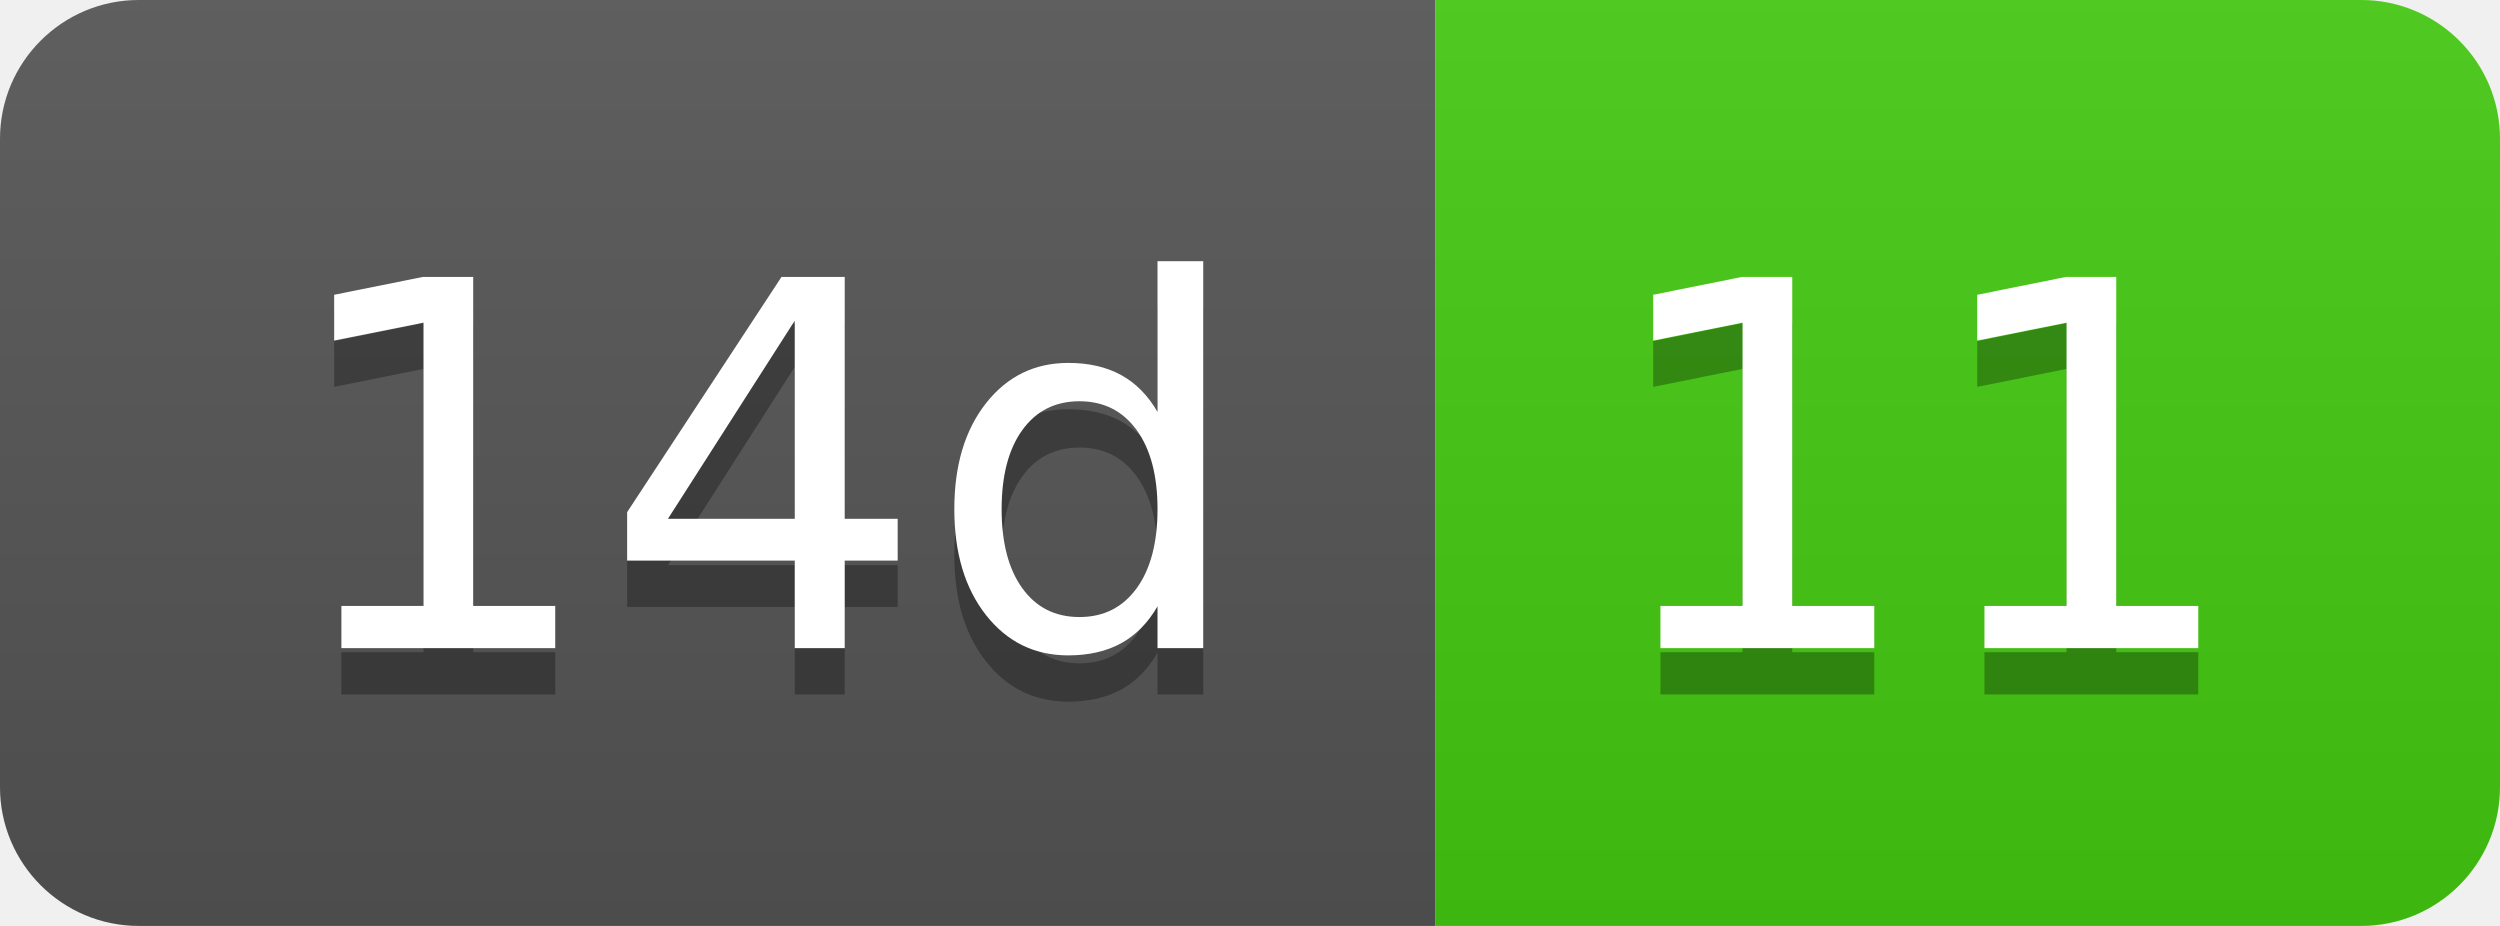
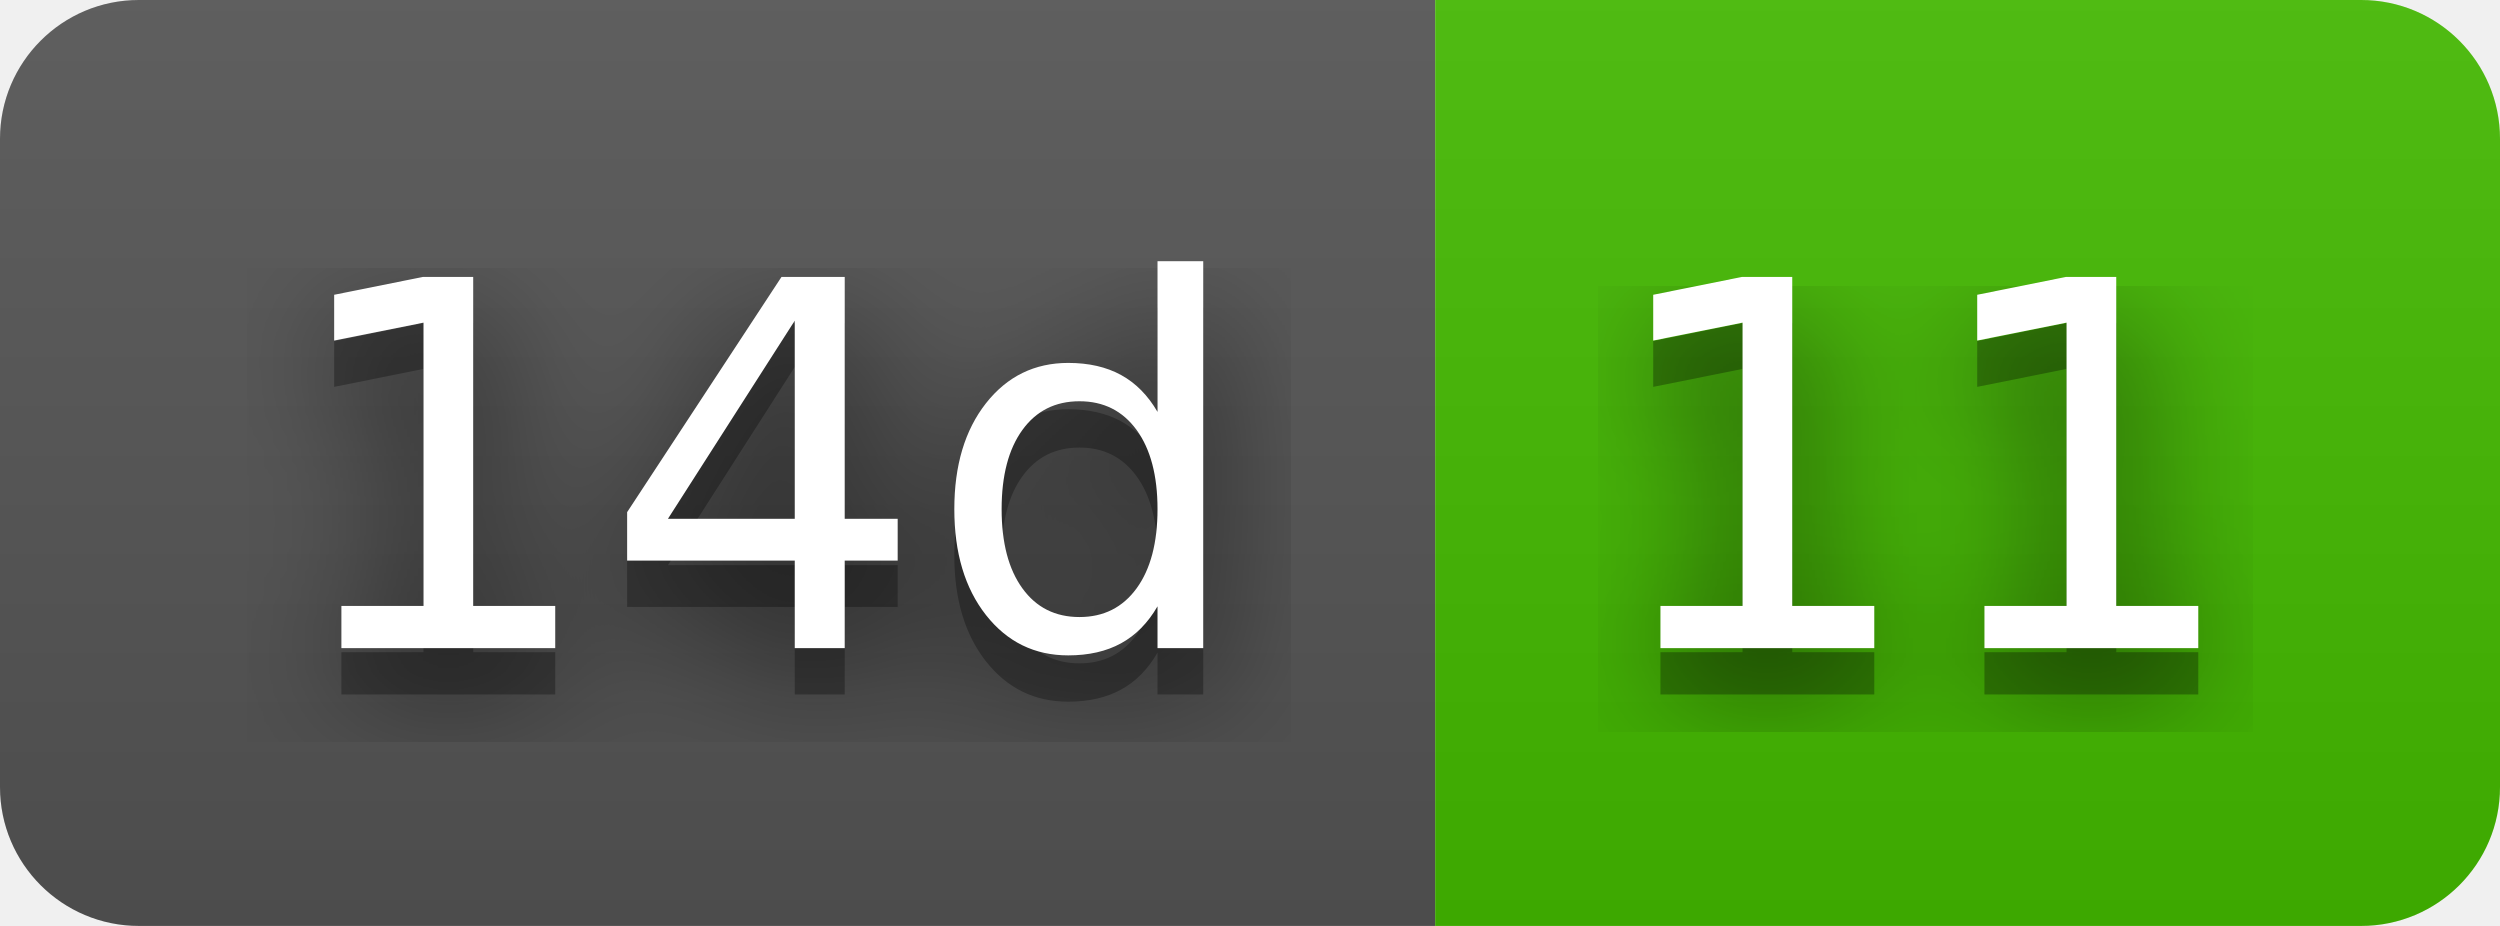
<svg xmlns="http://www.w3.org/2000/svg" width="54" height="20" role="img" aria-label="14d: 11">
+   <filter id="blur">
+     <feGaussianBlur in="SourceGraphic" stdDeviation="16" />
+   </filter>
  <linearGradient id="s" x2="0" y2="100%">
    <stop offset="0" stop-color="#bbb" stop-opacity=".1" />
    <stop offset="1" stop-opacity=".1" />
  </linearGradient>
  <clipPath id="r">
    <rect width="54" height="20" rx="3" fill="#fff" />
  </clipPath>
  <g clip-path="url(#r)">
    <rect width="31" height="20" fill="#555" />
-     <rect x="31" width="23" height="20" fill="#4c1" />
+     <rect x="31" width="23" height="20" fill="#4b0" />
    <rect width="54" height="20" fill="url(#s)" />
  </g>
  <g fill="#fff" text-anchor="middle" font-family="Verdana,Geneva,DejaVu Sans,sans-serif" text-rendering="geometricPrecision" font-size="110">
+     <text aria-hidden="true" x="165" y="150" fill="#010101" fill-opacity=".80" filter="url(#blur)" transform="scale(.1)" textLength="210">14d</text>
    <text aria-hidden="true" x="165" y="150" fill="#010101" fill-opacity=".3" transform="scale(.1)" textLength="210">14d</text>
    <text x="165" y="140" transform="scale(.1)" fill="#fff" textLength="210">14d</text>
+     <text aria-hidden="true" x="415" y="150" fill="#010101" fill-opacity=".80" filter="url(#blur)" transform="scale(.1)" textLength="130">11</text>
    <text aria-hidden="true" x="415" y="150" fill="#010101" fill-opacity=".3" transform="scale(.1)" textLength="130">11</text>
    <text x="415" y="140" transform="scale(.1)" fill="#fff" textLength="130">11</text>
  </g>
</svg>
